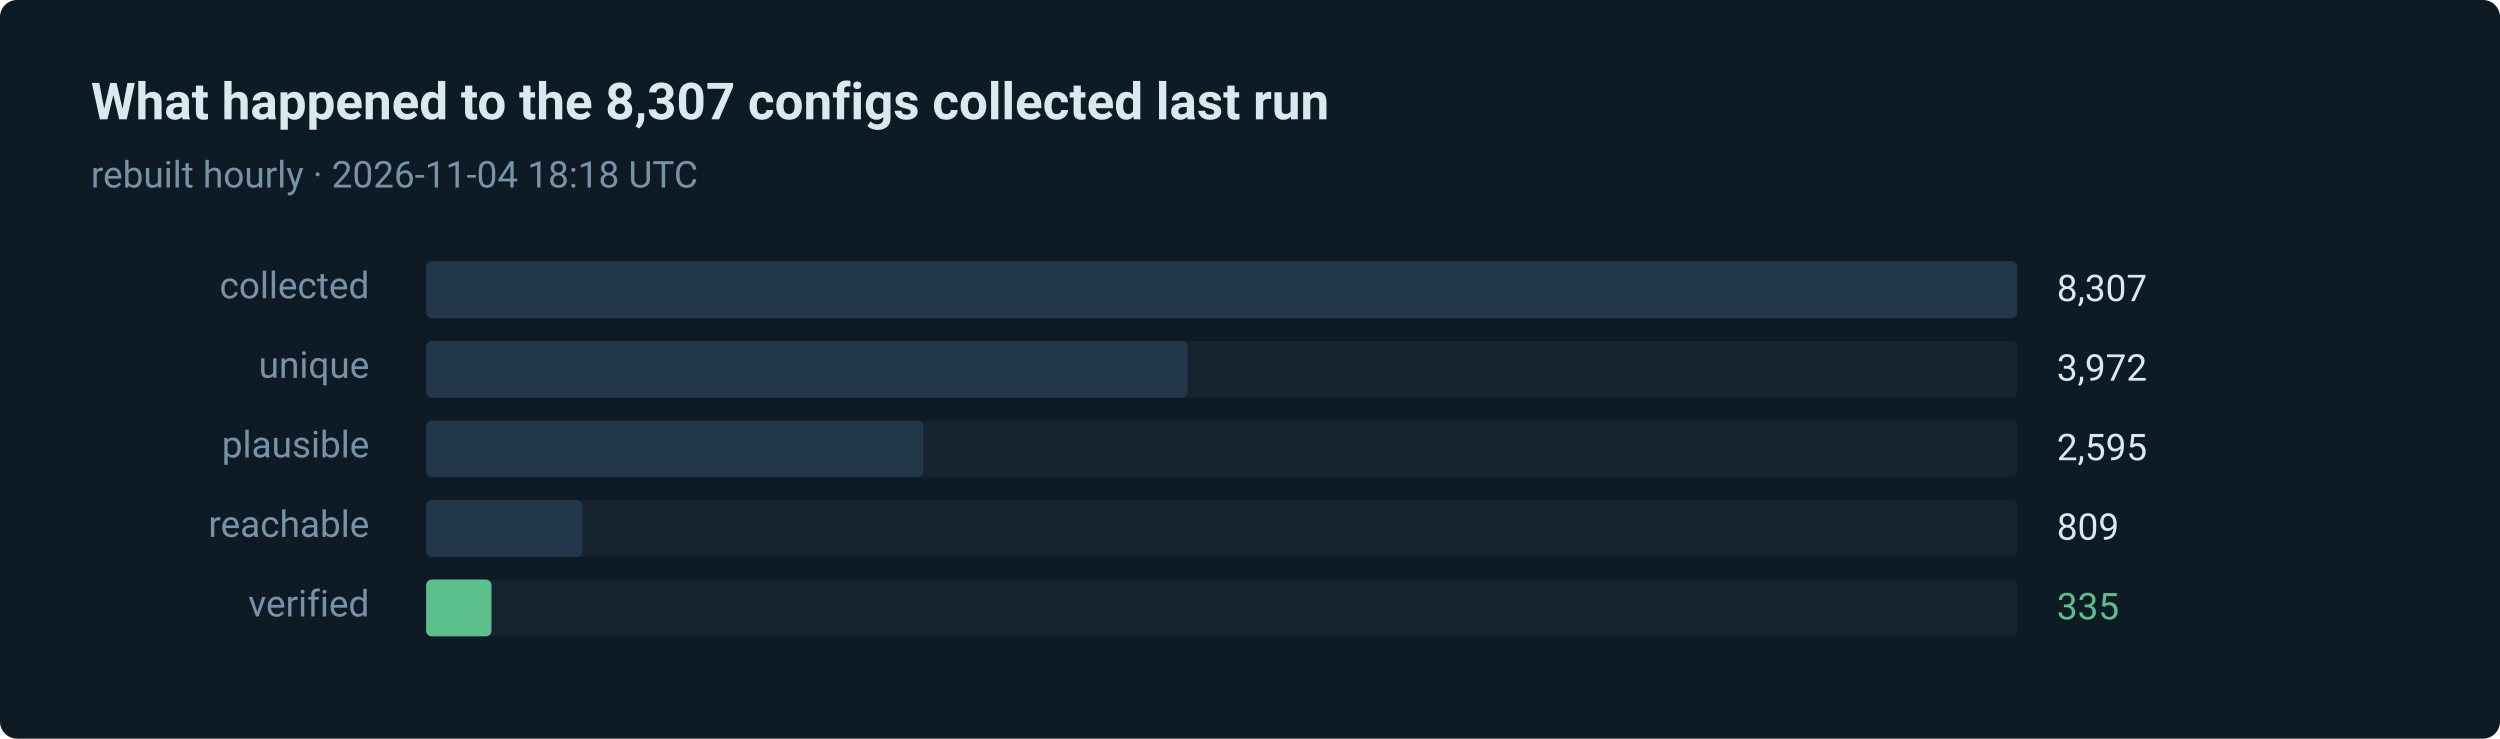
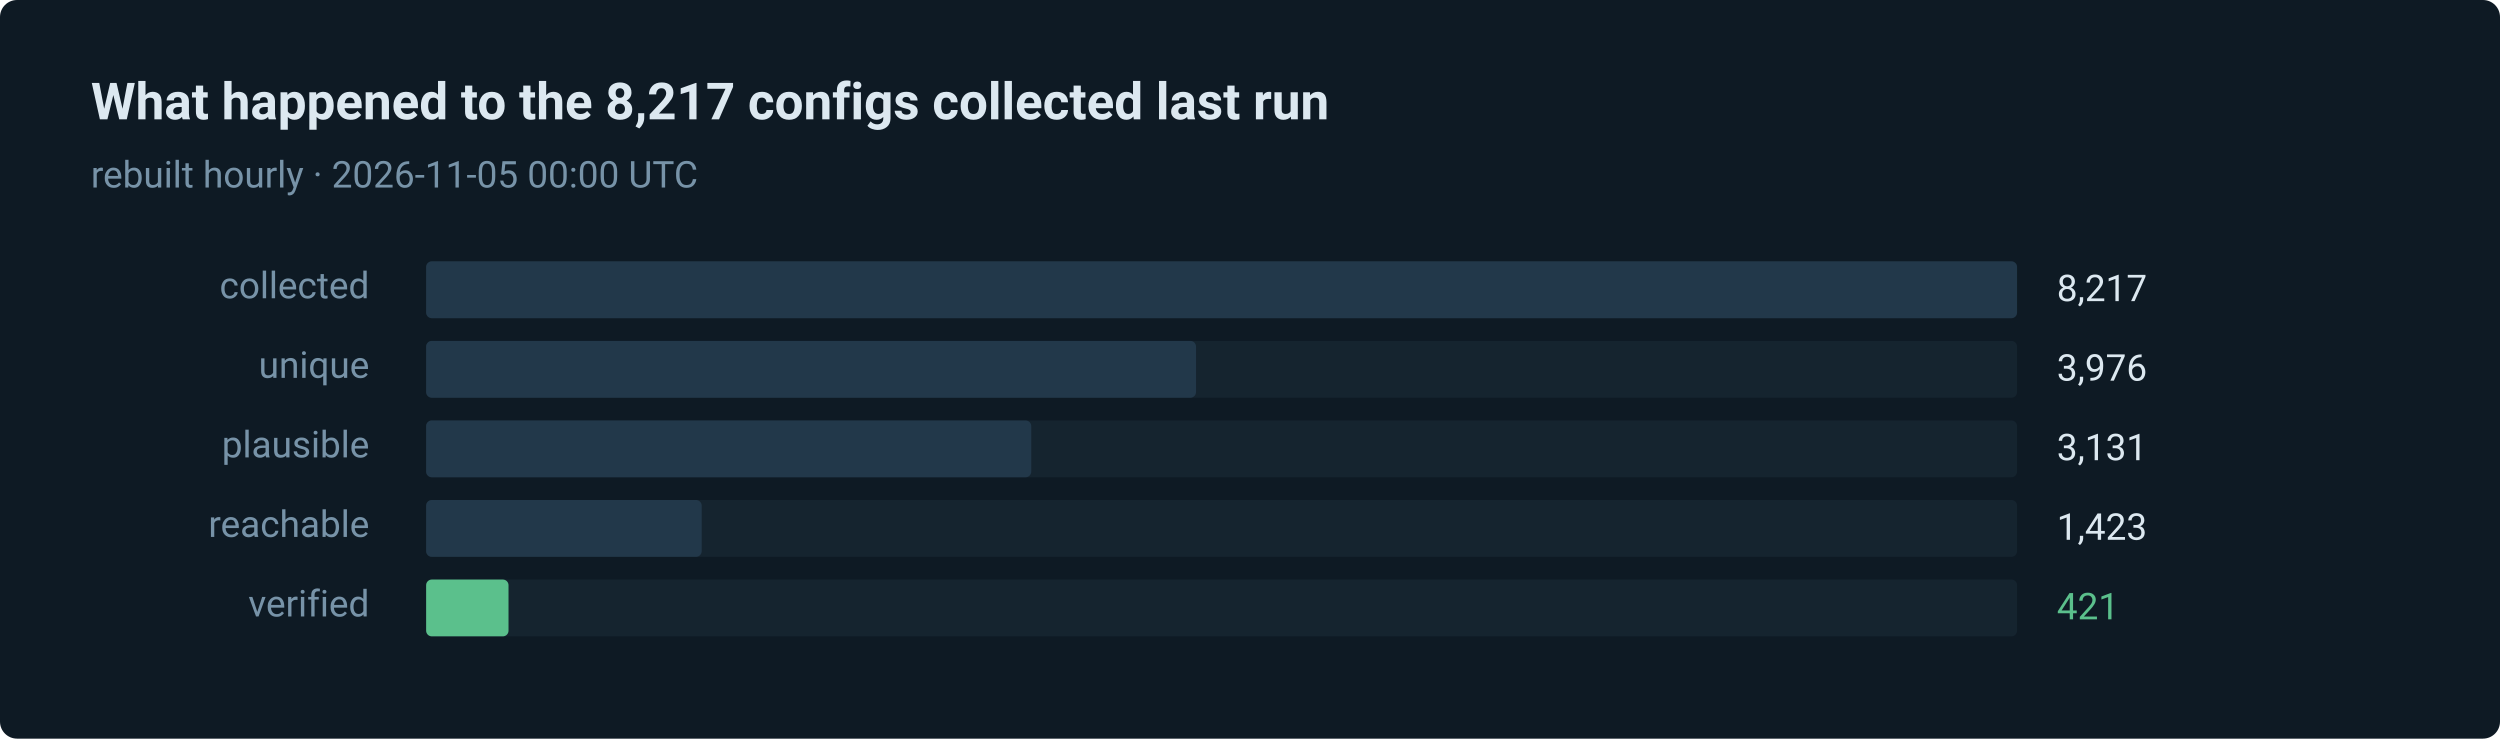
- <svg xmlns="http://www.w3.org/2000/svg" width="880" height="260" viewBox="0 0 880 260" role="img" aria-label="335 of 8307 routes verified in the last run">
+ <svg xmlns="http://www.w3.org/2000/svg" width="880" height="260" viewBox="0 0 880 260" role="img" aria-label="421 of 8217 routes verified in the last run">
  <style>text { font-family: ui-sans-serif, system-ui, -apple-system, 'Segoe UI', Roboto, 'Helvetica Neue', Arial, sans-serif; }</style>
  <rect width="880" height="260" rx="6" fill="#0e1a24" />
-   <text x="32" y="42" fill="#dce8f0" font-size="18" font-weight="600">What happened to the 8,307 configs collected last run</text>
-   <text x="32" y="66" fill="#7793a8" font-size="13">rebuilt hourly · 2026-11-04 18:18 UTC</text>
+   <text x="32" y="42" fill="#dce8f0" font-size="18" font-weight="600">What happened to the 8,217 configs collected last run</text>
+   <text x="32" y="66" fill="#7793a8" font-size="13">rebuilt hourly · 2026-11-05 00:00 UTC</text>
  <text x="130" y="105" fill="#7793a8" font-size="13" text-anchor="end">collected</text>
  <rect x="150" y="92" width="560" height="20" rx="2" fill="#15242f" />
  <rect x="150" y="92" width="560" height="20" rx="2" fill="#22384a" />
-   <text x="724" y="106" fill="#dce8f0" font-size="13">8,307</text>
+   <text x="724" y="106" fill="#dce8f0" font-size="13">8,217</text>
  <text x="130" y="133" fill="#7793a8" font-size="13" text-anchor="end">unique</text>
  <rect x="150" y="120" width="560" height="20" rx="2" fill="#15242f" />
-   <rect x="150" y="120" width="268" height="20" rx="2" fill="#22384a" />
-   <text x="724" y="134" fill="#dce8f0" font-size="13">3,972</text>
+   <rect x="150" y="120" width="271" height="20" rx="2" fill="#22384a" />
+   <text x="724" y="134" fill="#dce8f0" font-size="13">3,976</text>
  <text x="130" y="161" fill="#7793a8" font-size="13" text-anchor="end">plausible</text>
  <rect x="150" y="148" width="560" height="20" rx="2" fill="#15242f" />
-   <rect x="150" y="148" width="175" height="20" rx="2" fill="#22384a" />
-   <text x="724" y="162" fill="#dce8f0" font-size="13">2,595</text>
+   <rect x="150" y="148" width="213" height="20" rx="2" fill="#22384a" />
+   <text x="724" y="162" fill="#dce8f0" font-size="13">3,131</text>
  <text x="130" y="189" fill="#7793a8" font-size="13" text-anchor="end">reachable</text>
  <rect x="150" y="176" width="560" height="20" rx="2" fill="#15242f" />
-   <rect x="150" y="176" width="55" height="20" rx="2" fill="#22384a" />
-   <text x="724" y="190" fill="#dce8f0" font-size="13">809</text>
+   <rect x="150" y="176" width="97" height="20" rx="2" fill="#22384a" />
+   <text x="724" y="190" fill="#dce8f0" font-size="13">1,423</text>
  <text x="130" y="217" fill="#7793a8" font-size="13" text-anchor="end">verified</text>
  <rect x="150" y="204" width="560" height="20" rx="2" fill="#15242f" />
-   <rect x="150" y="204" width="23" height="20" rx="2" fill="#5bc08c" />
-   <text x="724" y="218" fill="#5bc08c" font-size="13">335</text>
+   <rect x="150" y="204" width="29" height="20" rx="2" fill="#5bc08c" />
+   <text x="724" y="218" fill="#5bc08c" font-size="13">421</text>
</svg>
